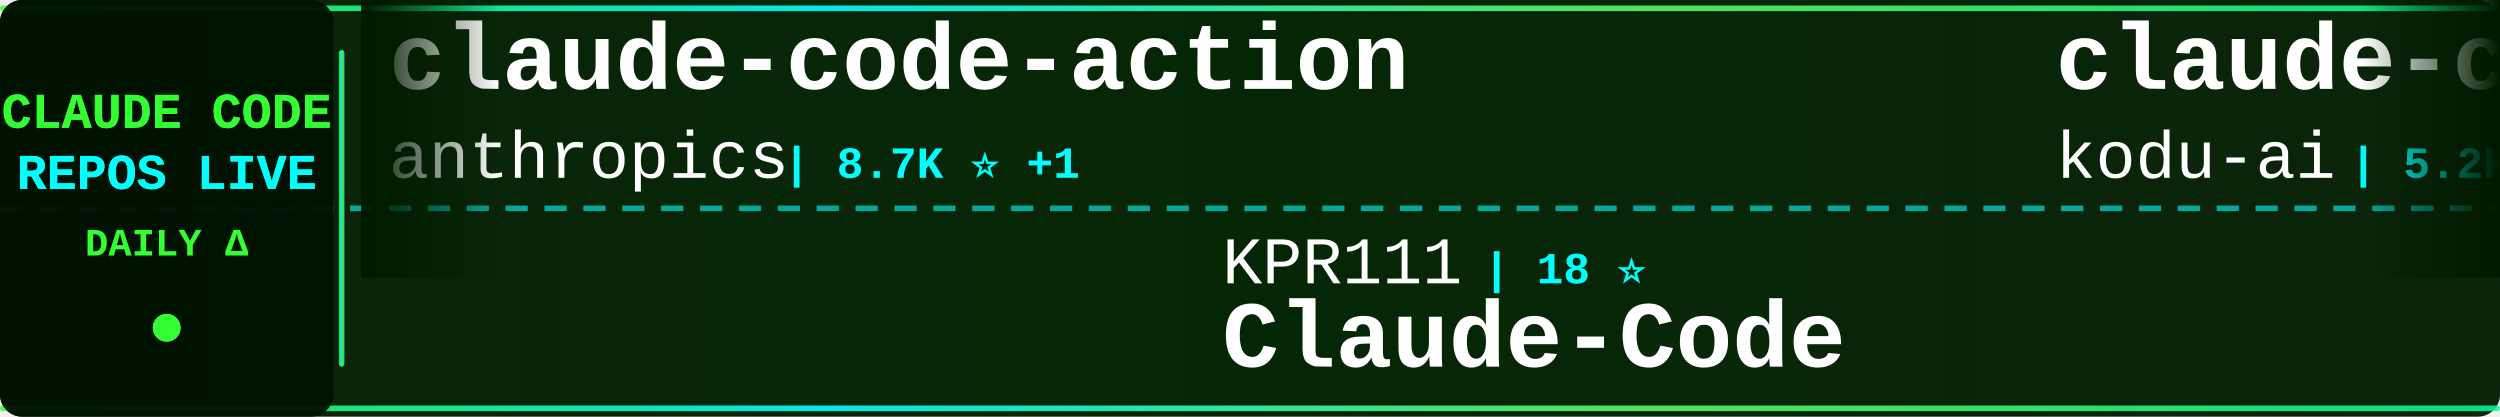
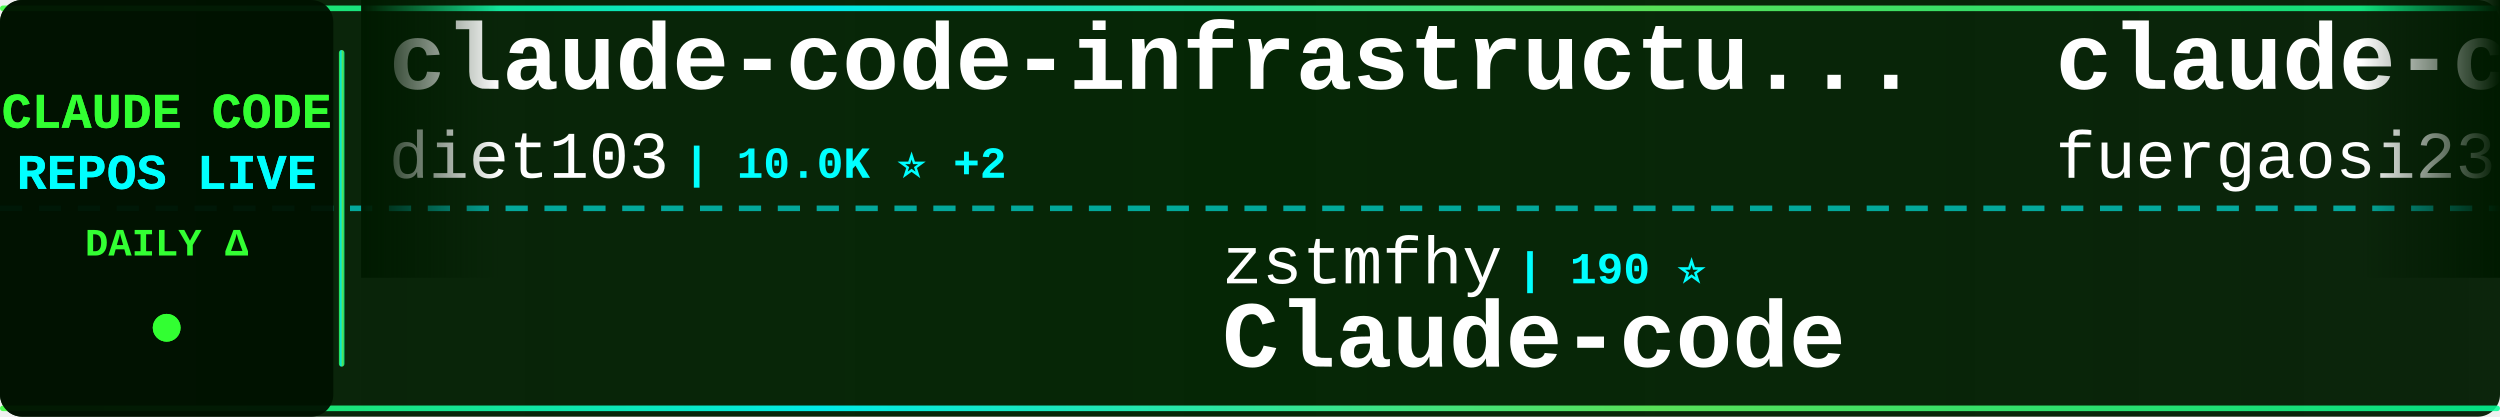
<svg xmlns="http://www.w3.org/2000/svg" width="900" height="150">
  <defs>
    <linearGradient id="tickerBg" x1="0%" y1="0%" x2="100%" y2="0%">
      <stop offset="0%" style="stop-color:#001a00;stop-opacity:0.95" />
      <stop offset="50%" style="stop-color:#002200;stop-opacity:0.98" />
      <stop offset="100%" style="stop-color:#001a00;stop-opacity:0.95" />
    </linearGradient>
    <linearGradient id="borderGrad" x1="0%" y1="0%" x2="100%" y2="0%">
      <stop offset="0%" style="stop-color:#33ff33;stop-opacity:0.85">
        <animate attributeName="stop-opacity" values="0.85;1;0.85" dur="2s" repeatCount="indefinite" />
      </stop>
      <stop offset="33%" style="stop-color:#00ffff;stop-opacity:0.9">
        <animate attributeName="stop-opacity" values="0.9;1;0.9" dur="2.2s" repeatCount="indefinite" />
      </stop>
      <stop offset="66%" style="stop-color:#66ff66;stop-opacity:0.85">
        <animate attributeName="stop-opacity" values="0.85;1;0.85" dur="1.8s" repeatCount="indefinite" />
      </stop>
      <stop offset="100%" style="stop-color:#00ff99;stop-opacity:0.85">
        <animate attributeName="stop-opacity" values="0.85;1;0.85" dur="2s" repeatCount="indefinite" />
      </stop>
    </linearGradient>
    <filter id="textGlow">
      <feGaussianBlur stdDeviation="0.1" result="coloredBlur" />
      <feMerge>
        <feMergeNode in="coloredBlur" />
        <feMergeNode in="SourceGraphic" />
      </feMerge>
    </filter>
    <filter id="metricGlow">
      <feGaussianBlur stdDeviation="0.2" result="coloredBlur" />
      <feMerge>
        <feMergeNode in="coloredBlur" />
        <feMergeNode in="SourceGraphic" />
      </feMerge>
    </filter>
    <linearGradient id="leftFade" x1="0%" y1="0%" x2="100%" y2="0%">
      <stop offset="0%" style="stop-color:#001a00;stop-opacity:1" />
      <stop offset="100%" style="stop-color:#001a00;stop-opacity:0" />
    </linearGradient>
    <linearGradient id="rightFade" x1="0%" y1="0%" x2="100%" y2="0%">
      <stop offset="0%" style="stop-color:#001a00;stop-opacity:0" />
      <stop offset="100%" style="stop-color:#001a00;stop-opacity:1" />
    </linearGradient>
  </defs>
  <rect width="900" height="150" fill="url(#tickerBg)" rx="8" />
  <rect x="0" y="2" width="900" height="2" fill="url(#borderGrad)" rx="1" />
  <rect x="0" y="146" width="900" height="2" fill="url(#borderGrad)" rx="1" />
  <line x1="0" y1="75" x2="900" y2="75" stroke="#00ffff" stroke-width="2" stroke-dasharray="8 6" opacity="0.6" />
  <rect x="0" y="0" width="120" height="150" fill="#001100" opacity="0.95" rx="8" />
  <text x="60" y="46" font-family="'Courier New', monospace" font-size="18" font-weight="bold" fill="#33ff33" text-anchor="middle" filter="url(#textGlow)">
    CLAUDE CODE
  </text>
  <text x="60" y="68" font-family="'Courier New', monospace" font-size="18" font-weight="bold" fill="#00ffff" text-anchor="middle" filter="url(#textGlow)">
    REPOS LIVE
  </text>
  <text x="60" y="92" font-family="'Courier New', monospace" font-size="14" font-weight="bold" fill="#33ff33" text-anchor="middle">
    DAILY Δ
  </text>
  <circle cx="60" cy="118" r="5" fill="#33ff33" filter="url(#metricGlow)">
    <animate attributeName="r" values="4;6;4" dur="1.5s" repeatCount="indefinite" />
    <animate attributeName="opacity" values="0.6;1;0.6" dur="1.5s" repeatCount="indefinite" />
  </circle>
  <rect x="122" y="18" width="2" height="114" fill="url(#borderGrad)" rx="1" />
  <clipPath id="tickerClip">
    <rect x="130" y="0" width="770" height="150" />
  </clipPath>
  <g clip-path="url(#tickerClip)">
    <g id="tickerItems">
      <animateTransform attributeName="transform" attributeType="XML" type="translate" from="0 0" to="-3000 0" dur="54s" repeatCount="indefinite" />
      <g transform="translate(0, 0)">
-         <text x="140" y="32" font-family="'Courier New', monospace" font-size="34" font-weight="bold" fill="#ffffff">claude-code-action</text>
-         <text x="140" y="64" font-family="'Courier New', monospace" font-size="24" font-weight="normal" fill="#ffffff" opacity="1.0">anthropics</text>
-         <text x="282" y="64" font-family="'Courier New', monospace" font-size="16" font-weight="bold" fill="#00ffff"> | 8.7K ⭐ +1</text>
+         <text x="140" y="32" font-family="'Courier New', monospace" font-size="34" font-weight="bold" fill="#ffffff">claude-code-infrastructu...</text>
+         <text x="140" y="64" font-family="'Courier New', monospace" font-size="24" font-weight="normal" fill="#ffffff" opacity="1.0">diet103</text>
+         <text x="246" y="64" font-family="'Courier New', monospace" font-size="16" font-weight="bold" fill="#00ffff"> | 10.0K ⭐ +2</text>
      </g>
      <g transform="translate(300, 0)">
-         <text x="140" y="102" font-family="'Courier New', monospace" font-size="24" font-weight="normal" fill="#ffffff" opacity="1.0">KPR111</text>
-         <text x="234" y="102" font-family="'Courier New', monospace" font-size="16" font-weight="bold" fill="#00ffff"> | 18 ⭐</text>
-         <text x="140" y="132" font-family="'Courier New', monospace" font-size="34" font-weight="bold" fill="#ffffff">Claude-Code</text>
+         <text x="140" y="102" font-family="'Courier New', monospace" font-size="24" font-weight="normal" fill="#ffffff" opacity="1.0">zstmfhy</text>
+         <text x="246" y="102" font-family="'Courier New', monospace" font-size="16" font-weight="bold" fill="#00ffff"> | 190 ⭐</text>
+         <text x="140" y="132" font-family="'Courier New', monospace" font-size="34" font-weight="bold" fill="#ffffff">Claude-code</text>
      </g>
      <g transform="translate(600, 0)">
-         <text x="140" y="32" font-family="'Courier New', monospace" font-size="34" font-weight="bold" fill="#ffffff">claude-coder</text>
-         <text x="140" y="64" font-family="'Courier New', monospace" font-size="24" font-weight="normal" fill="#ffffff" opacity="1.0">kodu-ai</text>
-         <text x="246" y="64" font-family="'Courier New', monospace" font-size="16" font-weight="bold" fill="#00ffff"> | 5.2K ⭐</text>
+         <text x="140" y="32" font-family="'Courier New', monospace" font-size="34" font-weight="bold" fill="#ffffff">claude-code-proxy</text>
+         <text x="140" y="64" font-family="'Courier New', monospace" font-size="24" font-weight="normal" fill="#ffffff" opacity="1.0">fuergaosi233</text>
+         <text x="306" y="64" font-family="'Courier New', monospace" font-size="16" font-weight="bold" fill="#00ffff"> | 2.8K ⭐</text>
      </g>
      <g transform="translate(900, 0)">
-         <text x="140" y="102" font-family="'Courier New', monospace" font-size="24" font-weight="normal" fill="#ffffff" opacity="1.0">huangserva</text>
-         <text x="282" y="102" font-family="'Courier New', monospace" font-size="16" font-weight="bold" fill="#00ffff"> | 621 ⭐</text>
-         <text x="140" y="132" font-family="'Courier New', monospace" font-size="34" font-weight="bold" fill="#ffffff">claude-code-cli</text>
+         <text x="140" y="102" font-family="'Courier New', monospace" font-size="24" font-weight="normal" fill="#ffffff" opacity="1.0">Piebald-AI</text>
+         <text x="282" y="102" font-family="'Courier New', monospace" font-size="16" font-weight="bold" fill="#00ffff"> | 12.4K ⭐ +1</text>
+         <text x="140" y="132" font-family="'Courier New', monospace" font-size="34" font-weight="bold" fill="#ffffff">claude-code-system-promp...</text>
      </g>
      <g transform="translate(1200, 0)">
-         <text x="140" y="32" font-family="'Courier New', monospace" font-size="34" font-weight="bold" fill="#ffffff">claude-code-source-build</text>
-         <text x="140" y="64" font-family="'Courier New', monospace" font-size="24" font-weight="normal" fill="#ffffff" opacity="1.0">andrew-kramer-inno</text>
-         <text x="378" y="64" font-family="'Courier New', monospace" font-size="16" font-weight="bold" fill="#00ffff"> | 594 ⭐</text>
+         <text x="140" y="32" font-family="'Courier New', monospace" font-size="34" font-weight="bold" fill="#ffffff">claude-code-security-rev...</text>
+         <text x="140" y="64" font-family="'Courier New', monospace" font-size="24" font-weight="normal" fill="#ffffff" opacity="1.0">anthropics</text>
+         <text x="282" y="64" font-family="'Courier New', monospace" font-size="16" font-weight="bold" fill="#00ffff"> | 5.9K ⭐ +2</text>
      </g>
      <g transform="translate(1500, 0)">
-         <text x="140" y="102" font-family="'Courier New', monospace" font-size="24" font-weight="normal" fill="#ffffff" opacity="1.0">huangjia2019</text>
-         <text x="306" y="102" font-family="'Courier New', monospace" font-size="16" font-weight="bold" fill="#00ffff"> | 1.1K ⭐</text>
-         <text x="140" y="132" font-family="'Courier New', monospace" font-size="34" font-weight="bold" fill="#ffffff">claude-code-engineering</text>
+         <text x="140" y="102" font-family="'Courier New', monospace" font-size="24" font-weight="normal" fill="#ffffff" opacity="1.0">krusemediallc</text>
+         <text x="318" y="102" font-family="'Courier New', monospace" font-size="16" font-weight="bold" fill="#00ffff"> | 1.4K ⭐ +5</text>
+         <text x="140" y="132" font-family="'Courier New', monospace" font-size="34" font-weight="bold" fill="#ffffff">arcads-claude-code</text>
      </g>
      <g transform="translate(1800, 0)">
-         <text x="140" y="32" font-family="'Courier New', monospace" font-size="34" font-weight="bold" fill="#ffffff">Claude-code</text>
-         <text x="140" y="64" font-family="'Courier New', monospace" font-size="24" font-weight="normal" fill="#ffffff" opacity="1.0">fazxes</text>
-         <text x="234" y="64" font-family="'Courier New', monospace" font-size="16" font-weight="bold" fill="#00ffff"> | 231 ⭐</text>
+         <text x="140" y="32" font-family="'Courier New', monospace" font-size="34" font-weight="bold" fill="#ffffff">claude-code-tips</text>
+         <text x="140" y="64" font-family="'Courier New', monospace" font-size="24" font-weight="normal" fill="#ffffff" opacity="1.0">ykdojo</text>
+         <text x="234" y="64" font-family="'Courier New', monospace" font-size="16" font-weight="bold" fill="#00ffff"> | 9.8K ⭐ +1</text>
      </g>
      <g transform="translate(2100, 0)">
-         <text x="140" y="102" font-family="'Courier New', monospace" font-size="24" font-weight="normal" fill="#ffffff" opacity="1.0">sugyan</text>
-         <text x="234" y="102" font-family="'Courier New', monospace" font-size="16" font-weight="bold" fill="#00ffff"> | 1.1K ⭐</text>
-         <text x="140" y="132" font-family="'Courier New', monospace" font-size="34" font-weight="bold" fill="#ffffff">claude-code-webui</text>
+         <text x="140" y="102" font-family="'Courier New', monospace" font-size="24" font-weight="normal" fill="#ffffff" opacity="1.0">ChrisWiles</text>
+         <text x="282" y="102" font-family="'Courier New', monospace" font-size="16" font-weight="bold" fill="#00ffff"> | 6.0K ⭐</text>
+         <text x="140" y="132" font-family="'Courier New', monospace" font-size="34" font-weight="bold" fill="#ffffff">claude-code-showcase</text>
      </g>
      <g transform="translate(2400, 0)">
-         <text x="140" y="32" font-family="'Courier New', monospace" font-size="34" font-weight="bold" fill="#ffffff">collection-claude-code-s...</text>
-         <text x="140" y="64" font-family="'Courier New', monospace" font-size="24" font-weight="normal" fill="#ffffff" opacity="1.0">chauncygu</text>
-         <text x="270" y="64" font-family="'Courier New', monospace" font-size="16" font-weight="bold" fill="#00ffff"> | 2.8K ⭐</text>
+         <text x="140" y="32" font-family="'Courier New', monospace" font-size="34" font-weight="bold" fill="#ffffff">claude-code-video-toolki...</text>
+         <text x="140" y="64" font-family="'Courier New', monospace" font-size="24" font-weight="normal" fill="#ffffff" opacity="1.0">digitalsamba</text>
+         <text x="306" y="64" font-family="'Courier New', monospace" font-size="16" font-weight="bold" fill="#00ffff"> | 2.0K ⭐</text>
      </g>
      <g transform="translate(2700, 0)">
-         <text x="140" y="102" font-family="'Courier New', monospace" font-size="24" font-weight="normal" fill="#ffffff" opacity="1.0">lorryjovens-hub</text>
-         <text x="342" y="102" font-family="'Courier New', monospace" font-size="16" font-weight="bold" fill="#00ffff"> | 1.7K ⭐</text>
-         <text x="140" y="132" font-family="'Courier New', monospace" font-size="34" font-weight="bold" fill="#ffffff">claude-code-rust</text>
+         <text x="140" y="102" font-family="'Courier New', monospace" font-size="24" font-weight="normal" fill="#ffffff" opacity="1.0">WorldFlowAI</text>
+         <text x="294" y="102" font-family="'Courier New', monospace" font-size="16" font-weight="bold" fill="#00ffff"> | 1.4K ⭐ +3</text>
+         <text x="140" y="132" font-family="'Courier New', monospace" font-size="34" font-weight="bold" fill="#ffffff">everything-claude-code</text>
      </g>
      <g transform="translate(3000, 0)">
-         <text x="140" y="32" font-family="'Courier New', monospace" font-size="34" font-weight="bold" fill="#ffffff">claude-code-action</text>
-         <text x="140" y="64" font-family="'Courier New', monospace" font-size="24" font-weight="normal" fill="#ffffff" opacity="1.0">anthropics</text>
-         <text x="282" y="64" font-family="'Courier New', monospace" font-size="16" font-weight="bold" fill="#00ffff"> | 8.7K ⭐ +1</text>
+         <text x="140" y="32" font-family="'Courier New', monospace" font-size="34" font-weight="bold" fill="#ffffff">claude-code-infrastructu...</text>
+         <text x="140" y="64" font-family="'Courier New', monospace" font-size="24" font-weight="normal" fill="#ffffff" opacity="1.0">diet103</text>
+         <text x="246" y="64" font-family="'Courier New', monospace" font-size="16" font-weight="bold" fill="#00ffff"> | 10.0K ⭐ +2</text>
      </g>
      <g transform="translate(3300, 0)">
-         <text x="140" y="102" font-family="'Courier New', monospace" font-size="24" font-weight="normal" fill="#ffffff" opacity="1.0">KPR111</text>
-         <text x="234" y="102" font-family="'Courier New', monospace" font-size="16" font-weight="bold" fill="#00ffff"> | 18 ⭐</text>
-         <text x="140" y="132" font-family="'Courier New', monospace" font-size="34" font-weight="bold" fill="#ffffff">Claude-Code</text>
+         <text x="140" y="102" font-family="'Courier New', monospace" font-size="24" font-weight="normal" fill="#ffffff" opacity="1.0">zstmfhy</text>
+         <text x="246" y="102" font-family="'Courier New', monospace" font-size="16" font-weight="bold" fill="#00ffff"> | 190 ⭐</text>
+         <text x="140" y="132" font-family="'Courier New', monospace" font-size="34" font-weight="bold" fill="#ffffff">Claude-code</text>
      </g>
      <g transform="translate(3600, 0)">
-         <text x="140" y="32" font-family="'Courier New', monospace" font-size="34" font-weight="bold" fill="#ffffff">claude-coder</text>
-         <text x="140" y="64" font-family="'Courier New', monospace" font-size="24" font-weight="normal" fill="#ffffff" opacity="1.0">kodu-ai</text>
-         <text x="246" y="64" font-family="'Courier New', monospace" font-size="16" font-weight="bold" fill="#00ffff"> | 5.2K ⭐</text>
+         <text x="140" y="32" font-family="'Courier New', monospace" font-size="34" font-weight="bold" fill="#ffffff">claude-code-proxy</text>
+         <text x="140" y="64" font-family="'Courier New', monospace" font-size="24" font-weight="normal" fill="#ffffff" opacity="1.0">fuergaosi233</text>
+         <text x="306" y="64" font-family="'Courier New', monospace" font-size="16" font-weight="bold" fill="#00ffff"> | 2.8K ⭐</text>
      </g>
      <g transform="translate(3900, 0)">
-         <text x="140" y="102" font-family="'Courier New', monospace" font-size="24" font-weight="normal" fill="#ffffff" opacity="1.0">huangserva</text>
-         <text x="282" y="102" font-family="'Courier New', monospace" font-size="16" font-weight="bold" fill="#00ffff"> | 621 ⭐</text>
-         <text x="140" y="132" font-family="'Courier New', monospace" font-size="34" font-weight="bold" fill="#ffffff">claude-code-cli</text>
+         <text x="140" y="102" font-family="'Courier New', monospace" font-size="24" font-weight="normal" fill="#ffffff" opacity="1.0">Piebald-AI</text>
+         <text x="282" y="102" font-family="'Courier New', monospace" font-size="16" font-weight="bold" fill="#00ffff"> | 12.4K ⭐ +1</text>
+         <text x="140" y="132" font-family="'Courier New', monospace" font-size="34" font-weight="bold" fill="#ffffff">claude-code-system-promp...</text>
      </g>
    </g>
  </g>
  <rect x="130" y="0" width="50" height="100" fill="url(#leftFade)" />
  <rect x="850" y="0" width="50" height="100" fill="url(#rightFade)" />
</svg>
